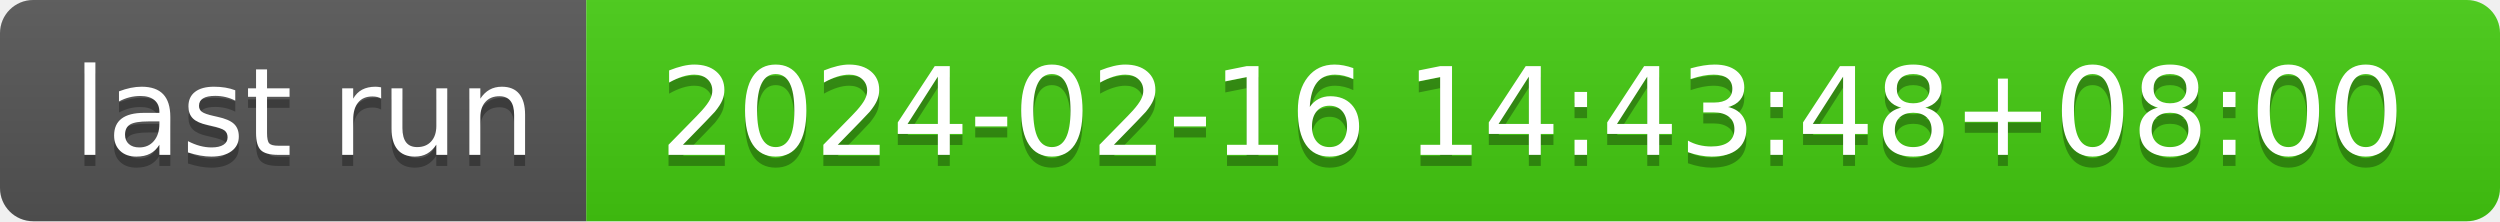
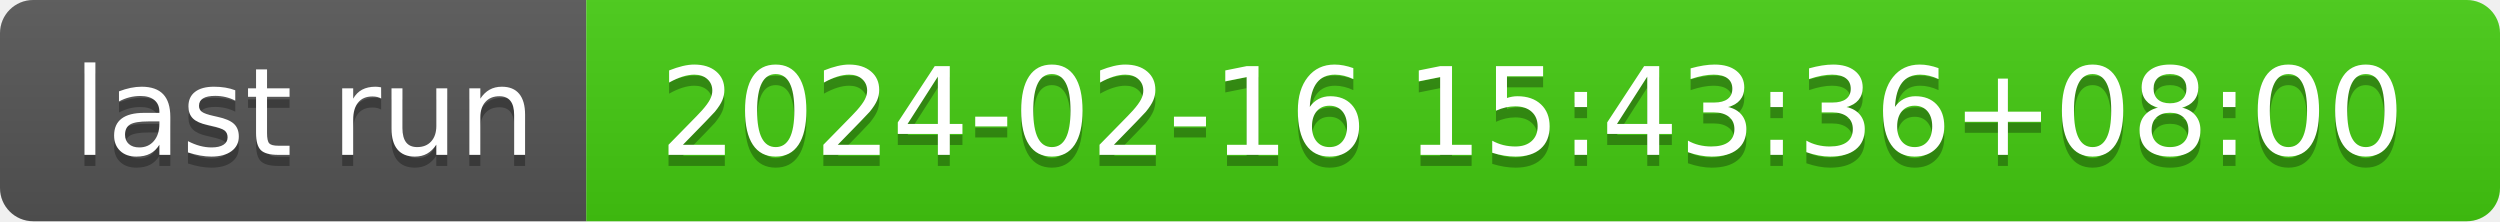
- <svg xmlns="http://www.w3.org/2000/svg" width="226" height="20" role="img" aria-label="last run: 2024-02-16 14:43:48+08:00">
+ <svg xmlns="http://www.w3.org/2000/svg" width="226" height="20" role="img" aria-label="last run: 2024-02-16 15:43:36+08:00">
  <linearGradient id="s" x2="0" y2="100%">
    <stop offset="0" stop-color="#bbb" stop-opacity=".1" />
    <stop offset="1" stop-opacity=".1" />
  </linearGradient>
  <clipPath id="r">
    <rect width="226" height="20" rx="3" fill="#fff" />
  </clipPath>
  <g clip-path="url(#r)">
    <rect width="53" height="20" fill="#555" />
    <rect x="53" width="173" height="20" fill="#4c1" />
    <rect width="226" height="20" fill="url(#s)" />
  </g>
  <g fill="#fff" text-anchor="middle" font-family="Verdana,Geneva,DejaVu Sans,sans-serif" text-rendering="geometricPrecision" font-size="110">
    <text aria-hidden="true" x="275" y="150" fill="#010101" fill-opacity=".3" transform="scale(.1)" textLength="430">last run</text>
    <text x="275" y="140" transform="scale(.1)" fill="#fff" textLength="430">last run</text>
-     <text aria-hidden="true" x="1385" y="150" fill="#010101" fill-opacity=".3" transform="scale(.1)" textLength="1630">2024-02-16 14:43:48+08:00</text>
-     <text x="1385" y="140" transform="scale(.1)" fill="#fff" textLength="1630">2024-02-16 14:43:48+08:00</text>
+     <text aria-hidden="true" x="1385" y="150" fill="#010101" fill-opacity=".3" transform="scale(.1)" textLength="1630">2024-02-16 15:43:36+08:00</text>
+     <text x="1385" y="140" transform="scale(.1)" fill="#fff" textLength="1630">2024-02-16 15:43:36+08:00</text>
  </g>
</svg>
